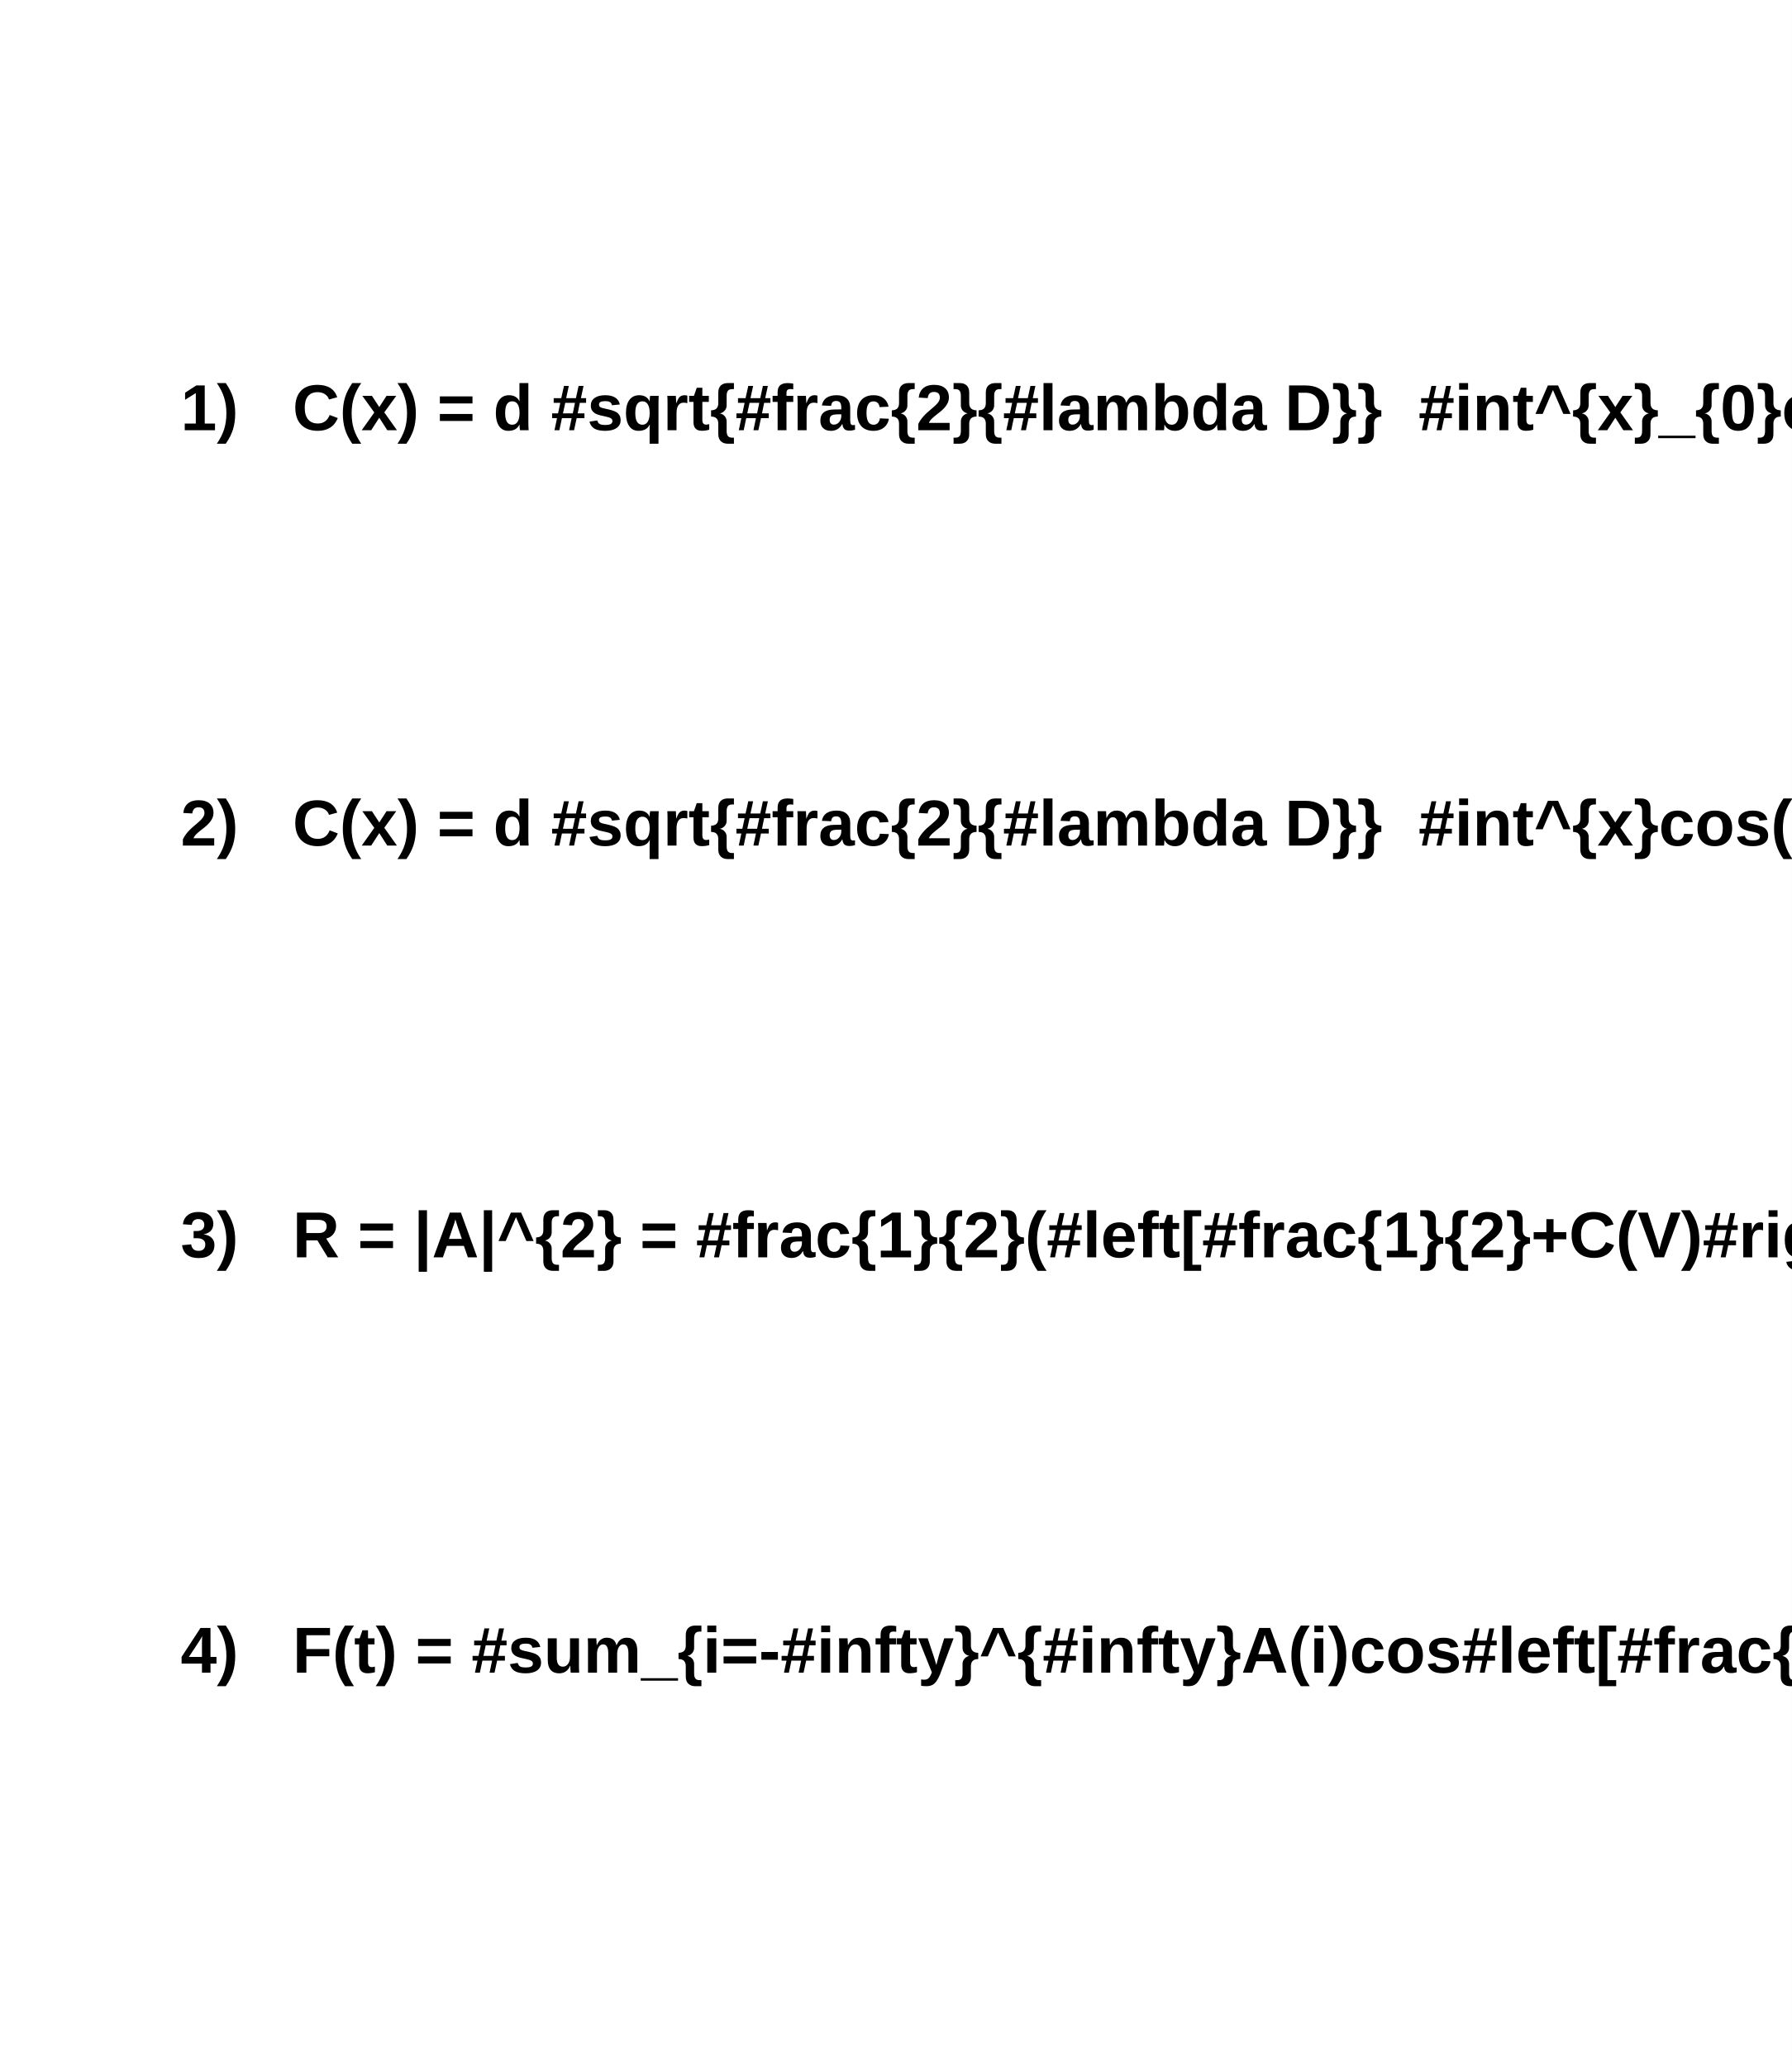
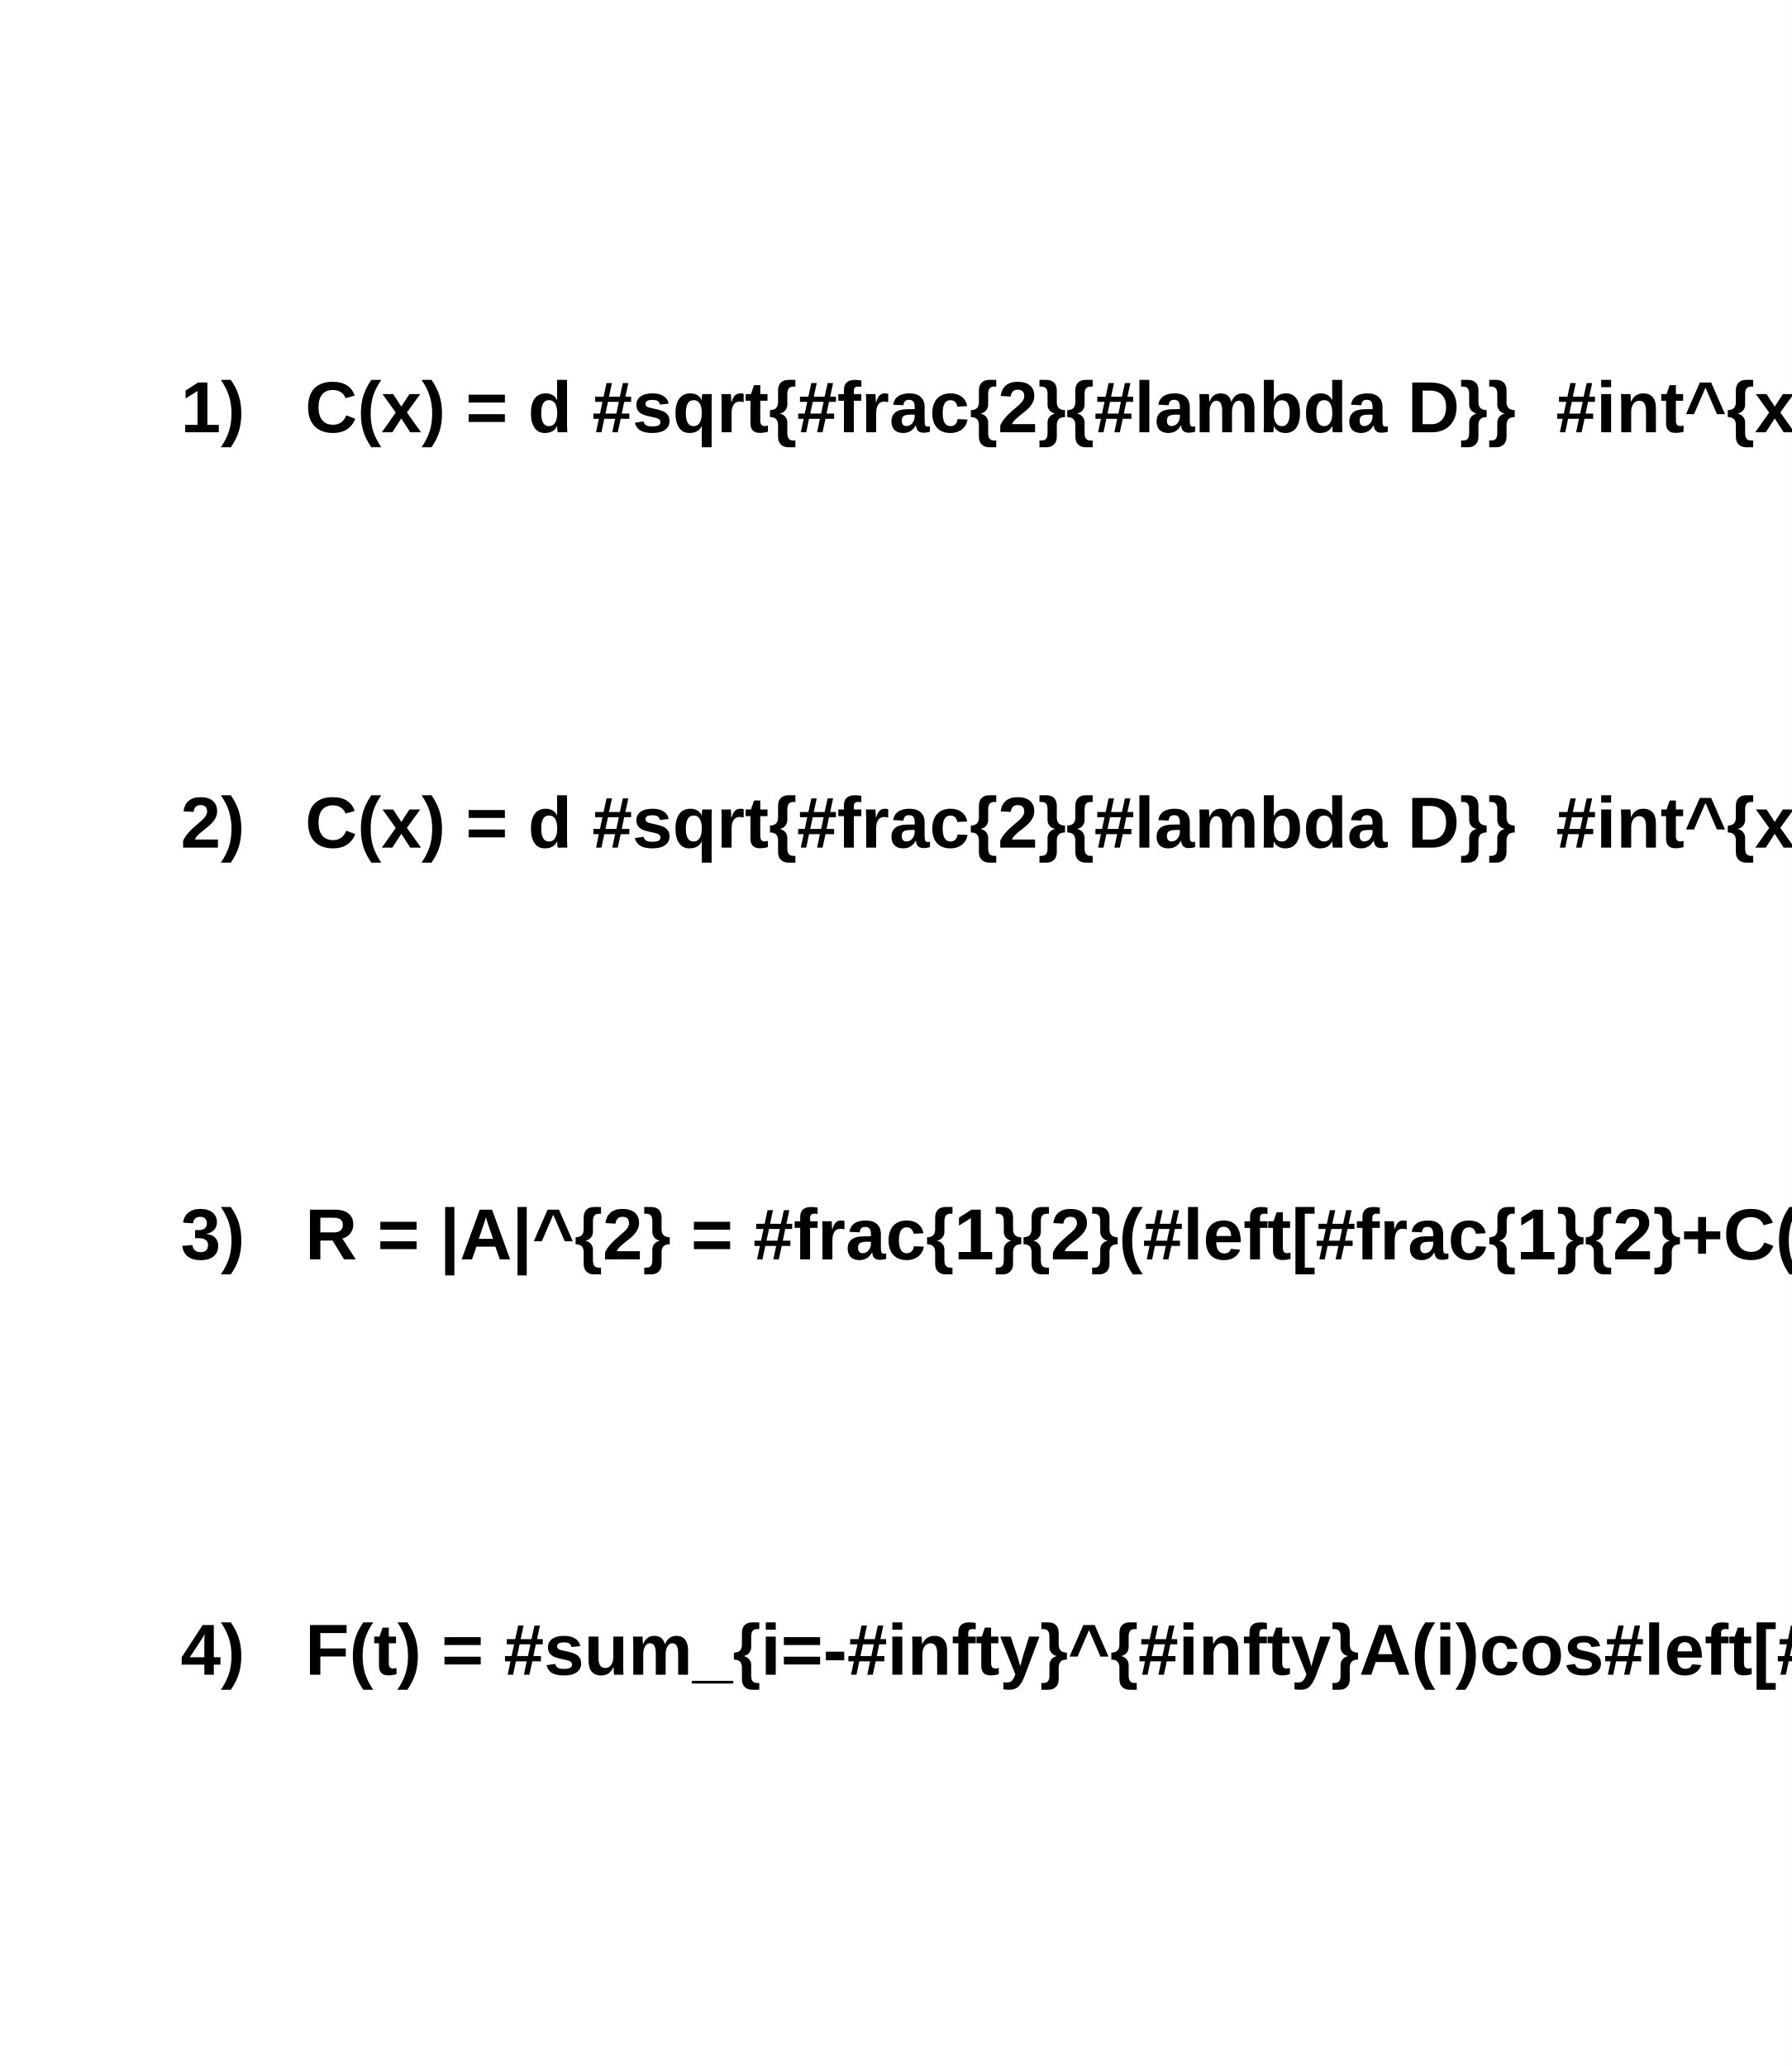
<svg xmlns="http://www.w3.org/2000/svg" width="496" height="572" viewBox="0 0 496 572" preserveAspectRatio="none">
  <path d="M0,0H496V572H0Z" style="fill: white;" />
  <g>
-     <g font-family="Arial" font-size="18" xml:space="preserve" font-weight="bold">
+     <g font-family="Arial" font-size="20" xml:space="preserve" font-weight="bold">
      <text fill="black" text-anchor="start" dominant-baseline="middle" transform="translate(50,114)">1)   C(x) = d #sqrt{#frac{2}{#lambda D}}  #int^{x}_{0}cos(#frac{#pi}{2}t^{2})dt</text>
    </g>
-     <g font-family="Arial" font-size="18" xml:space="preserve" font-weight="bold">
+     <g font-family="Arial" font-size="20" xml:space="preserve" font-weight="bold">
      <text fill="black" text-anchor="start" dominant-baseline="middle" transform="translate(50,229)">2)   C(x) = d #sqrt{#frac{2}{#lambda D}}  #int^{x}cos(#frac{#pi}{2}t^{2})dt</text>
    </g>
-     <g font-family="Arial" font-size="18" xml:space="preserve" font-weight="bold">
+     <g font-family="Arial" font-size="20" xml:space="preserve" font-weight="bold">
      <text fill="black" text-anchor="start" dominant-baseline="middle" transform="translate(50,343)">3)   R = |A|^{2} = #frac{1}{2}(#left[#frac{1}{2}+C(V)#right]^{2}+#left[#frac{1}{2}+S(V)#right]^{2})</text>
    </g>
-     <g font-family="Arial" font-size="18" xml:space="preserve" font-weight="bold">
+     <g font-family="Arial" font-size="20" xml:space="preserve" font-weight="bold">
      <text fill="black" text-anchor="start" dominant-baseline="middle" transform="translate(50,458)">4)   F(t) = #sum_{i=-#infty}^{#infty}A(i)cos#left[#frac{i}{t+i}#right]</text>
    </g>
  </g>
</svg>
